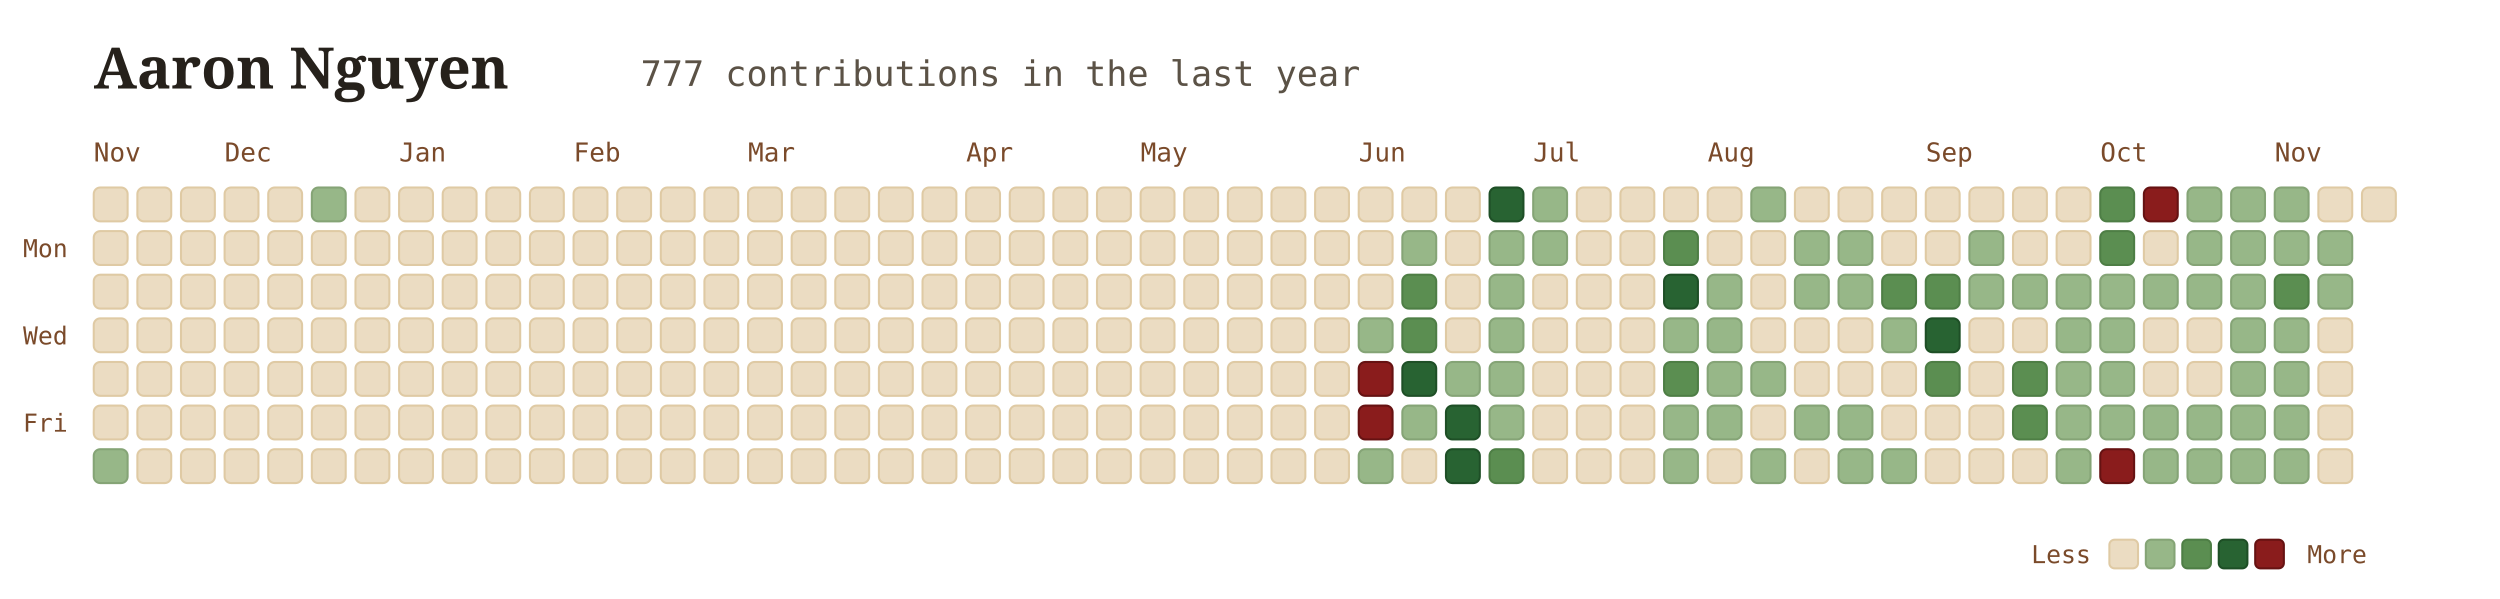
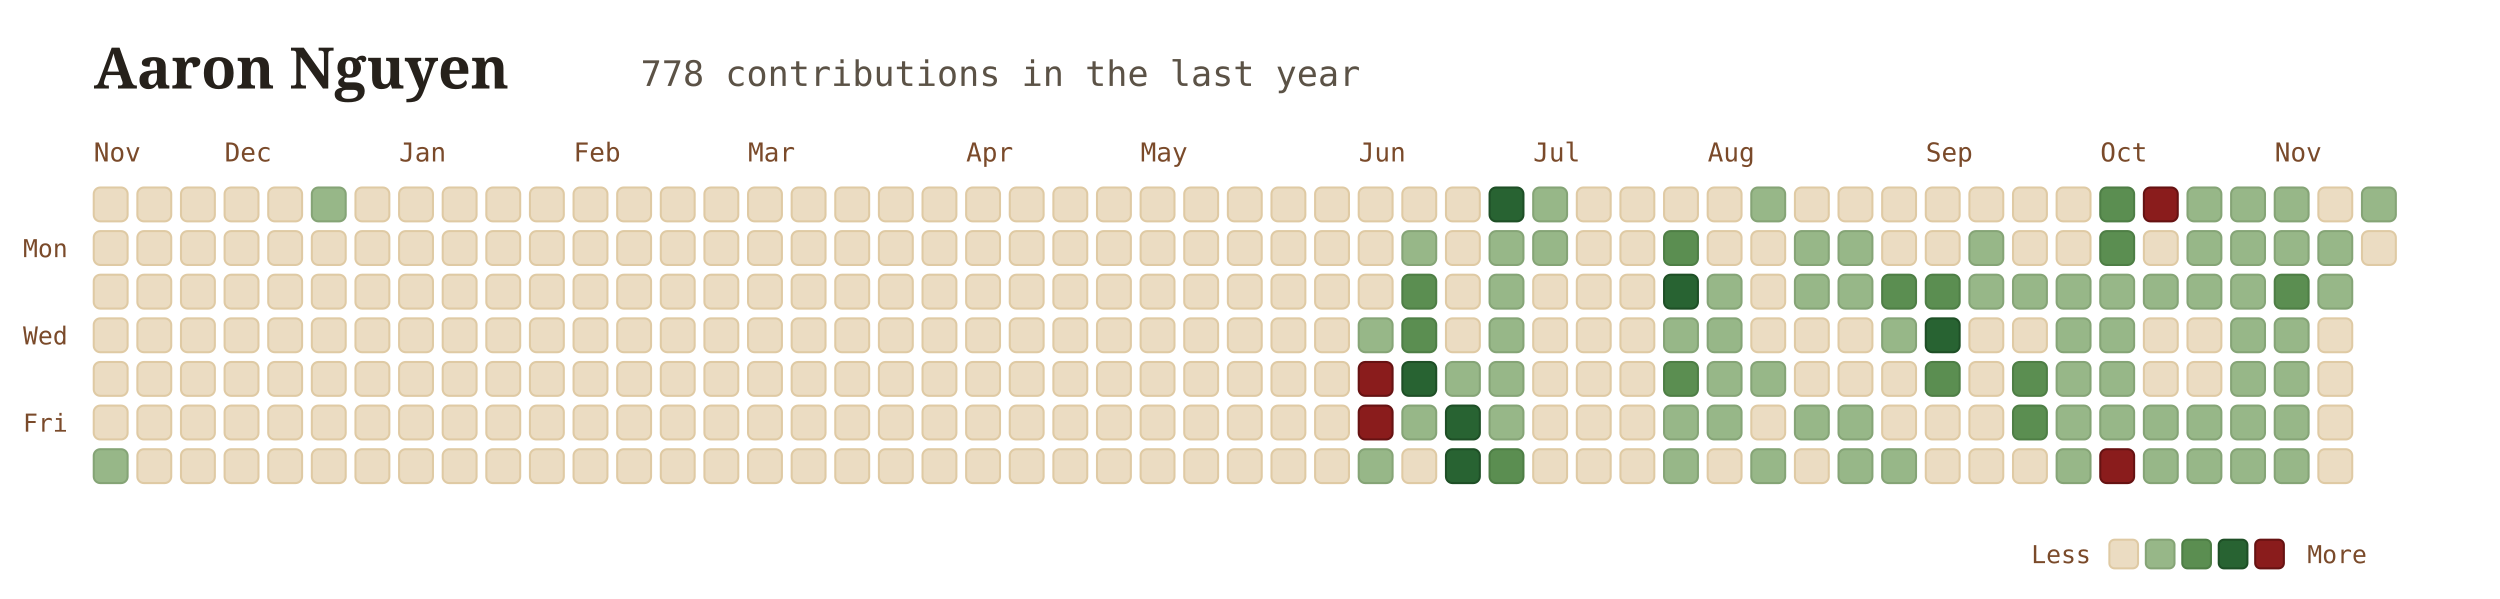
<svg xmlns="http://www.w3.org/2000/svg" viewBox="0 0 960 230" width="100%" height="100%" style="font-family: Georgia, serif; background:transparent;">
  <g transform="translate(36, 34)">
    <text x="0" y="0" font-size="22" font-weight="700" fill="#26211b">Aaron Nguyen</text>
-     <text x="210" y="-1" font-size="13.5" font-family="'JetBrains Mono', monospace, ui-monospace" fill="#5b5246">777 contributions in the last year</text>
+     <text x="210" y="-1" font-size="13.5" font-family="'JetBrains Mono', monospace, ui-monospace" fill="#5b5246">778 contributions in the last year</text>
  </g>
  <text x="36" y="62" font-family="'JetBrains Mono', monospace" font-size="10" fill="#7a4a2a">Nov</text>
  <text x="86.25" y="62" font-family="'JetBrains Mono', monospace" font-size="10" fill="#7a4a2a">Dec</text>
  <text x="153.25" y="62" font-family="'JetBrains Mono', monospace" font-size="10" fill="#7a4a2a">Jan</text>
  <text x="220.25" y="62" font-family="'JetBrains Mono', monospace" font-size="10" fill="#7a4a2a">Feb</text>
  <text x="287.25" y="62" font-family="'JetBrains Mono', monospace" font-size="10" fill="#7a4a2a">Mar</text>
  <text x="371" y="62" font-family="'JetBrains Mono', monospace" font-size="10" fill="#7a4a2a">Apr</text>
  <text x="438" y="62" font-family="'JetBrains Mono', monospace" font-size="10" fill="#7a4a2a">May</text>
  <text x="521.75" y="62" font-family="'JetBrains Mono', monospace" font-size="10" fill="#7a4a2a">Jun</text>
  <text x="588.75" y="62" font-family="'JetBrains Mono', monospace" font-size="10" fill="#7a4a2a">Jul</text>
  <text x="655.75" y="62" font-family="'JetBrains Mono', monospace" font-size="10" fill="#7a4a2a">Aug</text>
  <text x="739.5" y="62" font-family="'JetBrains Mono', monospace" font-size="10" fill="#7a4a2a">Sep</text>
  <text x="806.5" y="62" font-family="'JetBrains Mono', monospace" font-size="10" fill="#7a4a2a">Oct</text>
  <text x="873.5" y="62" font-family="'JetBrains Mono', monospace" font-size="10" fill="#7a4a2a">Nov</text>
  <text x="26" y="98.75" font-family="'JetBrains Mono', monospace" font-size="9.5" fill="#7a4a2a" text-anchor="end">Mon</text>
  <text x="26" y="132.25" font-family="'JetBrains Mono', monospace" font-size="9.5" fill="#7a4a2a" text-anchor="end">Wed</text>
  <text x="26" y="165.75" font-family="'JetBrains Mono', monospace" font-size="9.5" fill="#7a4a2a" text-anchor="end">Fri</text>
  <rect x="36" y="72" width="13" height="13" rx="2.5" fill="#ebdcc2" stroke="#dfcaa4" stroke-width="0.8" />
  <rect x="36" y="88.75" width="13" height="13" rx="2.5" fill="#ebdcc2" stroke="#dfcaa4" stroke-width="0.8" />
  <rect x="36" y="105.5" width="13" height="13" rx="2.5" fill="#ebdcc2" stroke="#dfcaa4" stroke-width="0.8" />
  <rect x="36" y="122.25" width="13" height="13" rx="2.5" fill="#ebdcc2" stroke="#dfcaa4" stroke-width="0.8" />
  <rect x="36" y="139" width="13" height="13" rx="2.5" fill="#ebdcc2" stroke="#dfcaa4" stroke-width="0.8" />
  <rect x="36" y="155.75" width="13" height="13" rx="2.5" fill="#ebdcc2" stroke="#dfcaa4" stroke-width="0.8" />
  <rect x="36" y="172.5" width="13" height="13" rx="2.5" fill="#97b788" stroke="#85a476" stroke-width="0.8" />
  <rect x="52.75" y="72" width="13" height="13" rx="2.5" fill="#ebdcc2" stroke="#dfcaa4" stroke-width="0.8" />
  <rect x="52.75" y="88.75" width="13" height="13" rx="2.5" fill="#ebdcc2" stroke="#dfcaa4" stroke-width="0.8" />
  <rect x="52.75" y="105.5" width="13" height="13" rx="2.5" fill="#ebdcc2" stroke="#dfcaa4" stroke-width="0.8" />
  <rect x="52.75" y="122.25" width="13" height="13" rx="2.5" fill="#ebdcc2" stroke="#dfcaa4" stroke-width="0.8" />
  <rect x="52.75" y="139" width="13" height="13" rx="2.5" fill="#ebdcc2" stroke="#dfcaa4" stroke-width="0.8" />
  <rect x="52.75" y="155.75" width="13" height="13" rx="2.5" fill="#ebdcc2" stroke="#dfcaa4" stroke-width="0.8" />
  <rect x="52.75" y="172.5" width="13" height="13" rx="2.5" fill="#ebdcc2" stroke="#dfcaa4" stroke-width="0.8" />
  <rect x="69.5" y="72" width="13" height="13" rx="2.5" fill="#ebdcc2" stroke="#dfcaa4" stroke-width="0.8" />
  <rect x="69.5" y="88.75" width="13" height="13" rx="2.5" fill="#ebdcc2" stroke="#dfcaa4" stroke-width="0.8" />
  <rect x="69.5" y="105.5" width="13" height="13" rx="2.5" fill="#ebdcc2" stroke="#dfcaa4" stroke-width="0.8" />
  <rect x="69.5" y="122.25" width="13" height="13" rx="2.5" fill="#ebdcc2" stroke="#dfcaa4" stroke-width="0.8" />
  <rect x="69.5" y="139" width="13" height="13" rx="2.5" fill="#ebdcc2" stroke="#dfcaa4" stroke-width="0.8" />
  <rect x="69.5" y="155.75" width="13" height="13" rx="2.5" fill="#ebdcc2" stroke="#dfcaa4" stroke-width="0.8" />
  <rect x="69.5" y="172.5" width="13" height="13" rx="2.5" fill="#ebdcc2" stroke="#dfcaa4" stroke-width="0.8" />
  <rect x="86.25" y="72" width="13" height="13" rx="2.5" fill="#ebdcc2" stroke="#dfcaa4" stroke-width="0.8" />
  <rect x="86.25" y="88.75" width="13" height="13" rx="2.5" fill="#ebdcc2" stroke="#dfcaa4" stroke-width="0.8" />
  <rect x="86.25" y="105.5" width="13" height="13" rx="2.5" fill="#ebdcc2" stroke="#dfcaa4" stroke-width="0.8" />
  <rect x="86.25" y="122.25" width="13" height="13" rx="2.5" fill="#ebdcc2" stroke="#dfcaa4" stroke-width="0.8" />
  <rect x="86.25" y="139" width="13" height="13" rx="2.5" fill="#ebdcc2" stroke="#dfcaa4" stroke-width="0.8" />
  <rect x="86.25" y="155.75" width="13" height="13" rx="2.5" fill="#ebdcc2" stroke="#dfcaa4" stroke-width="0.8" />
  <rect x="86.25" y="172.5" width="13" height="13" rx="2.5" fill="#ebdcc2" stroke="#dfcaa4" stroke-width="0.8" />
  <rect x="103" y="72" width="13" height="13" rx="2.5" fill="#ebdcc2" stroke="#dfcaa4" stroke-width="0.8" />
  <rect x="103" y="88.75" width="13" height="13" rx="2.5" fill="#ebdcc2" stroke="#dfcaa4" stroke-width="0.8" />
  <rect x="103" y="105.5" width="13" height="13" rx="2.5" fill="#ebdcc2" stroke="#dfcaa4" stroke-width="0.8" />
  <rect x="103" y="122.25" width="13" height="13" rx="2.5" fill="#ebdcc2" stroke="#dfcaa4" stroke-width="0.8" />
  <rect x="103" y="139" width="13" height="13" rx="2.5" fill="#ebdcc2" stroke="#dfcaa4" stroke-width="0.8" />
  <rect x="103" y="155.75" width="13" height="13" rx="2.5" fill="#ebdcc2" stroke="#dfcaa4" stroke-width="0.8" />
  <rect x="103" y="172.5" width="13" height="13" rx="2.5" fill="#ebdcc2" stroke="#dfcaa4" stroke-width="0.8" />
  <rect x="119.75" y="72" width="13" height="13" rx="2.5" fill="#97b788" stroke="#85a476" stroke-width="0.8" />
  <rect x="119.75" y="88.75" width="13" height="13" rx="2.5" fill="#ebdcc2" stroke="#dfcaa4" stroke-width="0.8" />
  <rect x="119.75" y="105.5" width="13" height="13" rx="2.5" fill="#ebdcc2" stroke="#dfcaa4" stroke-width="0.8" />
  <rect x="119.75" y="122.25" width="13" height="13" rx="2.5" fill="#ebdcc2" stroke="#dfcaa4" stroke-width="0.8" />
  <rect x="119.75" y="139" width="13" height="13" rx="2.5" fill="#ebdcc2" stroke="#dfcaa4" stroke-width="0.8" />
  <rect x="119.75" y="155.75" width="13" height="13" rx="2.5" fill="#ebdcc2" stroke="#dfcaa4" stroke-width="0.8" />
  <rect x="119.75" y="172.5" width="13" height="13" rx="2.5" fill="#ebdcc2" stroke="#dfcaa4" stroke-width="0.8" />
  <rect x="136.5" y="72" width="13" height="13" rx="2.5" fill="#ebdcc2" stroke="#dfcaa4" stroke-width="0.8" />
  <rect x="136.5" y="88.75" width="13" height="13" rx="2.5" fill="#ebdcc2" stroke="#dfcaa4" stroke-width="0.8" />
  <rect x="136.5" y="105.5" width="13" height="13" rx="2.5" fill="#ebdcc2" stroke="#dfcaa4" stroke-width="0.8" />
  <rect x="136.5" y="122.25" width="13" height="13" rx="2.5" fill="#ebdcc2" stroke="#dfcaa4" stroke-width="0.8" />
  <rect x="136.5" y="139" width="13" height="13" rx="2.5" fill="#ebdcc2" stroke="#dfcaa4" stroke-width="0.8" />
  <rect x="136.5" y="155.75" width="13" height="13" rx="2.5" fill="#ebdcc2" stroke="#dfcaa4" stroke-width="0.8" />
  <rect x="136.5" y="172.5" width="13" height="13" rx="2.5" fill="#ebdcc2" stroke="#dfcaa4" stroke-width="0.8" />
  <rect x="153.25" y="72" width="13" height="13" rx="2.5" fill="#ebdcc2" stroke="#dfcaa4" stroke-width="0.8" />
  <rect x="153.25" y="88.75" width="13" height="13" rx="2.5" fill="#ebdcc2" stroke="#dfcaa4" stroke-width="0.8" />
  <rect x="153.25" y="105.5" width="13" height="13" rx="2.5" fill="#ebdcc2" stroke="#dfcaa4" stroke-width="0.8" />
  <rect x="153.25" y="122.25" width="13" height="13" rx="2.5" fill="#ebdcc2" stroke="#dfcaa4" stroke-width="0.8" />
  <rect x="153.25" y="139" width="13" height="13" rx="2.5" fill="#ebdcc2" stroke="#dfcaa4" stroke-width="0.8" />
  <rect x="153.25" y="155.75" width="13" height="13" rx="2.5" fill="#ebdcc2" stroke="#dfcaa4" stroke-width="0.8" />
  <rect x="153.25" y="172.5" width="13" height="13" rx="2.5" fill="#ebdcc2" stroke="#dfcaa4" stroke-width="0.8" />
  <rect x="170" y="72" width="13" height="13" rx="2.5" fill="#ebdcc2" stroke="#dfcaa4" stroke-width="0.8" />
  <rect x="170" y="88.75" width="13" height="13" rx="2.5" fill="#ebdcc2" stroke="#dfcaa4" stroke-width="0.8" />
  <rect x="170" y="105.5" width="13" height="13" rx="2.5" fill="#ebdcc2" stroke="#dfcaa4" stroke-width="0.8" />
  <rect x="170" y="122.25" width="13" height="13" rx="2.5" fill="#ebdcc2" stroke="#dfcaa4" stroke-width="0.8" />
  <rect x="170" y="139" width="13" height="13" rx="2.5" fill="#ebdcc2" stroke="#dfcaa4" stroke-width="0.8" />
  <rect x="170" y="155.75" width="13" height="13" rx="2.5" fill="#ebdcc2" stroke="#dfcaa4" stroke-width="0.8" />
  <rect x="170" y="172.5" width="13" height="13" rx="2.5" fill="#ebdcc2" stroke="#dfcaa4" stroke-width="0.8" />
  <rect x="186.75" y="72" width="13" height="13" rx="2.5" fill="#ebdcc2" stroke="#dfcaa4" stroke-width="0.8" />
  <rect x="186.75" y="88.75" width="13" height="13" rx="2.5" fill="#ebdcc2" stroke="#dfcaa4" stroke-width="0.8" />
  <rect x="186.75" y="105.5" width="13" height="13" rx="2.5" fill="#ebdcc2" stroke="#dfcaa4" stroke-width="0.8" />
  <rect x="186.75" y="122.25" width="13" height="13" rx="2.5" fill="#ebdcc2" stroke="#dfcaa4" stroke-width="0.8" />
  <rect x="186.75" y="139" width="13" height="13" rx="2.5" fill="#ebdcc2" stroke="#dfcaa4" stroke-width="0.8" />
  <rect x="186.75" y="155.75" width="13" height="13" rx="2.5" fill="#ebdcc2" stroke="#dfcaa4" stroke-width="0.8" />
  <rect x="186.75" y="172.5" width="13" height="13" rx="2.5" fill="#ebdcc2" stroke="#dfcaa4" stroke-width="0.8" />
  <rect x="203.5" y="72" width="13" height="13" rx="2.5" fill="#ebdcc2" stroke="#dfcaa4" stroke-width="0.8" />
  <rect x="203.5" y="88.75" width="13" height="13" rx="2.5" fill="#ebdcc2" stroke="#dfcaa4" stroke-width="0.8" />
  <rect x="203.5" y="105.5" width="13" height="13" rx="2.5" fill="#ebdcc2" stroke="#dfcaa4" stroke-width="0.8" />
  <rect x="203.5" y="122.25" width="13" height="13" rx="2.5" fill="#ebdcc2" stroke="#dfcaa4" stroke-width="0.8" />
  <rect x="203.5" y="139" width="13" height="13" rx="2.5" fill="#ebdcc2" stroke="#dfcaa4" stroke-width="0.8" />
  <rect x="203.5" y="155.75" width="13" height="13" rx="2.5" fill="#ebdcc2" stroke="#dfcaa4" stroke-width="0.8" />
  <rect x="203.5" y="172.5" width="13" height="13" rx="2.5" fill="#ebdcc2" stroke="#dfcaa4" stroke-width="0.8" />
  <rect x="220.25" y="72" width="13" height="13" rx="2.5" fill="#ebdcc2" stroke="#dfcaa4" stroke-width="0.8" />
  <rect x="220.25" y="88.75" width="13" height="13" rx="2.5" fill="#ebdcc2" stroke="#dfcaa4" stroke-width="0.8" />
  <rect x="220.25" y="105.5" width="13" height="13" rx="2.5" fill="#ebdcc2" stroke="#dfcaa4" stroke-width="0.8" />
  <rect x="220.25" y="122.25" width="13" height="13" rx="2.5" fill="#ebdcc2" stroke="#dfcaa4" stroke-width="0.8" />
  <rect x="220.25" y="139" width="13" height="13" rx="2.5" fill="#ebdcc2" stroke="#dfcaa4" stroke-width="0.8" />
  <rect x="220.25" y="155.75" width="13" height="13" rx="2.5" fill="#ebdcc2" stroke="#dfcaa4" stroke-width="0.8" />
  <rect x="220.25" y="172.5" width="13" height="13" rx="2.5" fill="#ebdcc2" stroke="#dfcaa4" stroke-width="0.8" />
  <rect x="237" y="72" width="13" height="13" rx="2.5" fill="#ebdcc2" stroke="#dfcaa4" stroke-width="0.8" />
  <rect x="237" y="88.75" width="13" height="13" rx="2.5" fill="#ebdcc2" stroke="#dfcaa4" stroke-width="0.8" />
  <rect x="237" y="105.5" width="13" height="13" rx="2.5" fill="#ebdcc2" stroke="#dfcaa4" stroke-width="0.8" />
  <rect x="237" y="122.25" width="13" height="13" rx="2.5" fill="#ebdcc2" stroke="#dfcaa4" stroke-width="0.8" />
  <rect x="237" y="139" width="13" height="13" rx="2.5" fill="#ebdcc2" stroke="#dfcaa4" stroke-width="0.8" />
  <rect x="237" y="155.75" width="13" height="13" rx="2.5" fill="#ebdcc2" stroke="#dfcaa4" stroke-width="0.8" />
  <rect x="237" y="172.5" width="13" height="13" rx="2.5" fill="#ebdcc2" stroke="#dfcaa4" stroke-width="0.8" />
  <rect x="253.75" y="72" width="13" height="13" rx="2.5" fill="#ebdcc2" stroke="#dfcaa4" stroke-width="0.8" />
  <rect x="253.75" y="88.75" width="13" height="13" rx="2.5" fill="#ebdcc2" stroke="#dfcaa4" stroke-width="0.8" />
  <rect x="253.75" y="105.5" width="13" height="13" rx="2.5" fill="#ebdcc2" stroke="#dfcaa4" stroke-width="0.8" />
  <rect x="253.75" y="122.25" width="13" height="13" rx="2.5" fill="#ebdcc2" stroke="#dfcaa4" stroke-width="0.8" />
  <rect x="253.75" y="139" width="13" height="13" rx="2.5" fill="#ebdcc2" stroke="#dfcaa4" stroke-width="0.8" />
  <rect x="253.75" y="155.75" width="13" height="13" rx="2.5" fill="#ebdcc2" stroke="#dfcaa4" stroke-width="0.8" />
  <rect x="253.75" y="172.5" width="13" height="13" rx="2.5" fill="#ebdcc2" stroke="#dfcaa4" stroke-width="0.8" />
  <rect x="270.5" y="72" width="13" height="13" rx="2.5" fill="#ebdcc2" stroke="#dfcaa4" stroke-width="0.8" />
  <rect x="270.5" y="88.75" width="13" height="13" rx="2.5" fill="#ebdcc2" stroke="#dfcaa4" stroke-width="0.8" />
  <rect x="270.5" y="105.5" width="13" height="13" rx="2.5" fill="#ebdcc2" stroke="#dfcaa4" stroke-width="0.8" />
  <rect x="270.5" y="122.25" width="13" height="13" rx="2.5" fill="#ebdcc2" stroke="#dfcaa4" stroke-width="0.8" />
  <rect x="270.5" y="139" width="13" height="13" rx="2.5" fill="#ebdcc2" stroke="#dfcaa4" stroke-width="0.8" />
  <rect x="270.5" y="155.75" width="13" height="13" rx="2.5" fill="#ebdcc2" stroke="#dfcaa4" stroke-width="0.8" />
  <rect x="270.5" y="172.5" width="13" height="13" rx="2.5" fill="#ebdcc2" stroke="#dfcaa4" stroke-width="0.8" />
  <rect x="287.25" y="72" width="13" height="13" rx="2.5" fill="#ebdcc2" stroke="#dfcaa4" stroke-width="0.8" />
  <rect x="287.25" y="88.75" width="13" height="13" rx="2.5" fill="#ebdcc2" stroke="#dfcaa4" stroke-width="0.8" />
  <rect x="287.25" y="105.5" width="13" height="13" rx="2.5" fill="#ebdcc2" stroke="#dfcaa4" stroke-width="0.8" />
  <rect x="287.25" y="122.25" width="13" height="13" rx="2.5" fill="#ebdcc2" stroke="#dfcaa4" stroke-width="0.8" />
  <rect x="287.25" y="139" width="13" height="13" rx="2.5" fill="#ebdcc2" stroke="#dfcaa4" stroke-width="0.8" />
  <rect x="287.25" y="155.75" width="13" height="13" rx="2.5" fill="#ebdcc2" stroke="#dfcaa4" stroke-width="0.8" />
  <rect x="287.25" y="172.5" width="13" height="13" rx="2.5" fill="#ebdcc2" stroke="#dfcaa4" stroke-width="0.8" />
  <rect x="304" y="72" width="13" height="13" rx="2.5" fill="#ebdcc2" stroke="#dfcaa4" stroke-width="0.8" />
  <rect x="304" y="88.75" width="13" height="13" rx="2.5" fill="#ebdcc2" stroke="#dfcaa4" stroke-width="0.8" />
  <rect x="304" y="105.5" width="13" height="13" rx="2.5" fill="#ebdcc2" stroke="#dfcaa4" stroke-width="0.8" />
  <rect x="304" y="122.25" width="13" height="13" rx="2.5" fill="#ebdcc2" stroke="#dfcaa4" stroke-width="0.8" />
  <rect x="304" y="139" width="13" height="13" rx="2.5" fill="#ebdcc2" stroke="#dfcaa4" stroke-width="0.8" />
  <rect x="304" y="155.75" width="13" height="13" rx="2.5" fill="#ebdcc2" stroke="#dfcaa4" stroke-width="0.8" />
  <rect x="304" y="172.5" width="13" height="13" rx="2.5" fill="#ebdcc2" stroke="#dfcaa4" stroke-width="0.8" />
  <rect x="320.75" y="72" width="13" height="13" rx="2.5" fill="#ebdcc2" stroke="#dfcaa4" stroke-width="0.8" />
  <rect x="320.75" y="88.75" width="13" height="13" rx="2.5" fill="#ebdcc2" stroke="#dfcaa4" stroke-width="0.8" />
  <rect x="320.75" y="105.5" width="13" height="13" rx="2.5" fill="#ebdcc2" stroke="#dfcaa4" stroke-width="0.8" />
  <rect x="320.75" y="122.25" width="13" height="13" rx="2.5" fill="#ebdcc2" stroke="#dfcaa4" stroke-width="0.8" />
  <rect x="320.75" y="139" width="13" height="13" rx="2.5" fill="#ebdcc2" stroke="#dfcaa4" stroke-width="0.8" />
  <rect x="320.75" y="155.75" width="13" height="13" rx="2.5" fill="#ebdcc2" stroke="#dfcaa4" stroke-width="0.8" />
  <rect x="320.75" y="172.5" width="13" height="13" rx="2.5" fill="#ebdcc2" stroke="#dfcaa4" stroke-width="0.8" />
  <rect x="337.5" y="72" width="13" height="13" rx="2.5" fill="#ebdcc2" stroke="#dfcaa4" stroke-width="0.8" />
  <rect x="337.5" y="88.75" width="13" height="13" rx="2.5" fill="#ebdcc2" stroke="#dfcaa4" stroke-width="0.8" />
  <rect x="337.5" y="105.5" width="13" height="13" rx="2.5" fill="#ebdcc2" stroke="#dfcaa4" stroke-width="0.8" />
  <rect x="337.5" y="122.25" width="13" height="13" rx="2.5" fill="#ebdcc2" stroke="#dfcaa4" stroke-width="0.8" />
  <rect x="337.5" y="139" width="13" height="13" rx="2.5" fill="#ebdcc2" stroke="#dfcaa4" stroke-width="0.8" />
  <rect x="337.5" y="155.75" width="13" height="13" rx="2.5" fill="#ebdcc2" stroke="#dfcaa4" stroke-width="0.8" />
  <rect x="337.5" y="172.5" width="13" height="13" rx="2.5" fill="#ebdcc2" stroke="#dfcaa4" stroke-width="0.8" />
  <rect x="354.25" y="72" width="13" height="13" rx="2.5" fill="#ebdcc2" stroke="#dfcaa4" stroke-width="0.8" />
  <rect x="354.25" y="88.75" width="13" height="13" rx="2.5" fill="#ebdcc2" stroke="#dfcaa4" stroke-width="0.8" />
  <rect x="354.25" y="105.5" width="13" height="13" rx="2.5" fill="#ebdcc2" stroke="#dfcaa4" stroke-width="0.8" />
  <rect x="354.25" y="122.25" width="13" height="13" rx="2.5" fill="#ebdcc2" stroke="#dfcaa4" stroke-width="0.8" />
  <rect x="354.25" y="139" width="13" height="13" rx="2.5" fill="#ebdcc2" stroke="#dfcaa4" stroke-width="0.8" />
  <rect x="354.25" y="155.75" width="13" height="13" rx="2.5" fill="#ebdcc2" stroke="#dfcaa4" stroke-width="0.8" />
  <rect x="354.25" y="172.5" width="13" height="13" rx="2.5" fill="#ebdcc2" stroke="#dfcaa4" stroke-width="0.8" />
  <rect x="371" y="72" width="13" height="13" rx="2.5" fill="#ebdcc2" stroke="#dfcaa4" stroke-width="0.8" />
  <rect x="371" y="88.75" width="13" height="13" rx="2.5" fill="#ebdcc2" stroke="#dfcaa4" stroke-width="0.8" />
  <rect x="371" y="105.5" width="13" height="13" rx="2.5" fill="#ebdcc2" stroke="#dfcaa4" stroke-width="0.8" />
  <rect x="371" y="122.25" width="13" height="13" rx="2.5" fill="#ebdcc2" stroke="#dfcaa4" stroke-width="0.8" />
  <rect x="371" y="139" width="13" height="13" rx="2.5" fill="#ebdcc2" stroke="#dfcaa4" stroke-width="0.8" />
  <rect x="371" y="155.75" width="13" height="13" rx="2.5" fill="#ebdcc2" stroke="#dfcaa4" stroke-width="0.8" />
  <rect x="371" y="172.5" width="13" height="13" rx="2.5" fill="#ebdcc2" stroke="#dfcaa4" stroke-width="0.8" />
  <rect x="387.75" y="72" width="13" height="13" rx="2.5" fill="#ebdcc2" stroke="#dfcaa4" stroke-width="0.8" />
  <rect x="387.75" y="88.75" width="13" height="13" rx="2.5" fill="#ebdcc2" stroke="#dfcaa4" stroke-width="0.8" />
  <rect x="387.75" y="105.5" width="13" height="13" rx="2.5" fill="#ebdcc2" stroke="#dfcaa4" stroke-width="0.8" />
  <rect x="387.75" y="122.25" width="13" height="13" rx="2.5" fill="#ebdcc2" stroke="#dfcaa4" stroke-width="0.8" />
  <rect x="387.75" y="139" width="13" height="13" rx="2.5" fill="#ebdcc2" stroke="#dfcaa4" stroke-width="0.8" />
  <rect x="387.75" y="155.75" width="13" height="13" rx="2.5" fill="#ebdcc2" stroke="#dfcaa4" stroke-width="0.8" />
  <rect x="387.75" y="172.5" width="13" height="13" rx="2.5" fill="#ebdcc2" stroke="#dfcaa4" stroke-width="0.8" />
  <rect x="404.5" y="72" width="13" height="13" rx="2.5" fill="#ebdcc2" stroke="#dfcaa4" stroke-width="0.8" />
  <rect x="404.5" y="88.75" width="13" height="13" rx="2.5" fill="#ebdcc2" stroke="#dfcaa4" stroke-width="0.8" />
  <rect x="404.5" y="105.5" width="13" height="13" rx="2.5" fill="#ebdcc2" stroke="#dfcaa4" stroke-width="0.8" />
  <rect x="404.5" y="122.25" width="13" height="13" rx="2.5" fill="#ebdcc2" stroke="#dfcaa4" stroke-width="0.8" />
  <rect x="404.5" y="139" width="13" height="13" rx="2.5" fill="#ebdcc2" stroke="#dfcaa4" stroke-width="0.8" />
  <rect x="404.5" y="155.75" width="13" height="13" rx="2.5" fill="#ebdcc2" stroke="#dfcaa4" stroke-width="0.8" />
  <rect x="404.5" y="172.5" width="13" height="13" rx="2.5" fill="#ebdcc2" stroke="#dfcaa4" stroke-width="0.8" />
  <rect x="421.25" y="72" width="13" height="13" rx="2.5" fill="#ebdcc2" stroke="#dfcaa4" stroke-width="0.8" />
  <rect x="421.25" y="88.75" width="13" height="13" rx="2.5" fill="#ebdcc2" stroke="#dfcaa4" stroke-width="0.8" />
  <rect x="421.25" y="105.5" width="13" height="13" rx="2.5" fill="#ebdcc2" stroke="#dfcaa4" stroke-width="0.8" />
  <rect x="421.25" y="122.25" width="13" height="13" rx="2.5" fill="#ebdcc2" stroke="#dfcaa4" stroke-width="0.8" />
  <rect x="421.25" y="139" width="13" height="13" rx="2.5" fill="#ebdcc2" stroke="#dfcaa4" stroke-width="0.8" />
  <rect x="421.25" y="155.75" width="13" height="13" rx="2.5" fill="#ebdcc2" stroke="#dfcaa4" stroke-width="0.8" />
  <rect x="421.25" y="172.5" width="13" height="13" rx="2.5" fill="#ebdcc2" stroke="#dfcaa4" stroke-width="0.8" />
  <rect x="438" y="72" width="13" height="13" rx="2.5" fill="#ebdcc2" stroke="#dfcaa4" stroke-width="0.8" />
  <rect x="438" y="88.75" width="13" height="13" rx="2.5" fill="#ebdcc2" stroke="#dfcaa4" stroke-width="0.8" />
  <rect x="438" y="105.5" width="13" height="13" rx="2.5" fill="#ebdcc2" stroke="#dfcaa4" stroke-width="0.8" />
  <rect x="438" y="122.25" width="13" height="13" rx="2.5" fill="#ebdcc2" stroke="#dfcaa4" stroke-width="0.8" />
  <rect x="438" y="139" width="13" height="13" rx="2.5" fill="#ebdcc2" stroke="#dfcaa4" stroke-width="0.8" />
  <rect x="438" y="155.75" width="13" height="13" rx="2.5" fill="#ebdcc2" stroke="#dfcaa4" stroke-width="0.8" />
  <rect x="438" y="172.5" width="13" height="13" rx="2.5" fill="#ebdcc2" stroke="#dfcaa4" stroke-width="0.8" />
  <rect x="454.75" y="72" width="13" height="13" rx="2.5" fill="#ebdcc2" stroke="#dfcaa4" stroke-width="0.8" />
  <rect x="454.75" y="88.75" width="13" height="13" rx="2.5" fill="#ebdcc2" stroke="#dfcaa4" stroke-width="0.8" />
  <rect x="454.75" y="105.5" width="13" height="13" rx="2.5" fill="#ebdcc2" stroke="#dfcaa4" stroke-width="0.8" />
  <rect x="454.75" y="122.25" width="13" height="13" rx="2.5" fill="#ebdcc2" stroke="#dfcaa4" stroke-width="0.8" />
  <rect x="454.75" y="139" width="13" height="13" rx="2.5" fill="#ebdcc2" stroke="#dfcaa4" stroke-width="0.8" />
  <rect x="454.75" y="155.75" width="13" height="13" rx="2.5" fill="#ebdcc2" stroke="#dfcaa4" stroke-width="0.8" />
  <rect x="454.75" y="172.5" width="13" height="13" rx="2.5" fill="#ebdcc2" stroke="#dfcaa4" stroke-width="0.8" />
  <rect x="471.5" y="72" width="13" height="13" rx="2.5" fill="#ebdcc2" stroke="#dfcaa4" stroke-width="0.8" />
  <rect x="471.5" y="88.75" width="13" height="13" rx="2.5" fill="#ebdcc2" stroke="#dfcaa4" stroke-width="0.8" />
  <rect x="471.5" y="105.5" width="13" height="13" rx="2.5" fill="#ebdcc2" stroke="#dfcaa4" stroke-width="0.8" />
  <rect x="471.5" y="122.25" width="13" height="13" rx="2.5" fill="#ebdcc2" stroke="#dfcaa4" stroke-width="0.8" />
  <rect x="471.5" y="139" width="13" height="13" rx="2.5" fill="#ebdcc2" stroke="#dfcaa4" stroke-width="0.8" />
  <rect x="471.5" y="155.75" width="13" height="13" rx="2.5" fill="#ebdcc2" stroke="#dfcaa4" stroke-width="0.8" />
  <rect x="471.5" y="172.5" width="13" height="13" rx="2.5" fill="#ebdcc2" stroke="#dfcaa4" stroke-width="0.8" />
  <rect x="488.25" y="72" width="13" height="13" rx="2.5" fill="#ebdcc2" stroke="#dfcaa4" stroke-width="0.8" />
  <rect x="488.25" y="88.75" width="13" height="13" rx="2.5" fill="#ebdcc2" stroke="#dfcaa4" stroke-width="0.8" />
  <rect x="488.25" y="105.5" width="13" height="13" rx="2.5" fill="#ebdcc2" stroke="#dfcaa4" stroke-width="0.8" />
  <rect x="488.25" y="122.25" width="13" height="13" rx="2.5" fill="#ebdcc2" stroke="#dfcaa4" stroke-width="0.8" />
  <rect x="488.25" y="139" width="13" height="13" rx="2.5" fill="#ebdcc2" stroke="#dfcaa4" stroke-width="0.8" />
  <rect x="488.25" y="155.75" width="13" height="13" rx="2.5" fill="#ebdcc2" stroke="#dfcaa4" stroke-width="0.8" />
  <rect x="488.25" y="172.5" width="13" height="13" rx="2.5" fill="#ebdcc2" stroke="#dfcaa4" stroke-width="0.8" />
  <rect x="505" y="72" width="13" height="13" rx="2.5" fill="#ebdcc2" stroke="#dfcaa4" stroke-width="0.8" />
  <rect x="505" y="88.75" width="13" height="13" rx="2.5" fill="#ebdcc2" stroke="#dfcaa4" stroke-width="0.8" />
  <rect x="505" y="105.5" width="13" height="13" rx="2.5" fill="#ebdcc2" stroke="#dfcaa4" stroke-width="0.8" />
  <rect x="505" y="122.25" width="13" height="13" rx="2.5" fill="#ebdcc2" stroke="#dfcaa4" stroke-width="0.8" />
  <rect x="505" y="139" width="13" height="13" rx="2.5" fill="#ebdcc2" stroke="#dfcaa4" stroke-width="0.8" />
  <rect x="505" y="155.75" width="13" height="13" rx="2.5" fill="#ebdcc2" stroke="#dfcaa4" stroke-width="0.8" />
  <rect x="505" y="172.5" width="13" height="13" rx="2.5" fill="#ebdcc2" stroke="#dfcaa4" stroke-width="0.8" />
  <rect x="521.75" y="72" width="13" height="13" rx="2.5" fill="#ebdcc2" stroke="#dfcaa4" stroke-width="0.8" />
  <rect x="521.75" y="88.75" width="13" height="13" rx="2.5" fill="#ebdcc2" stroke="#dfcaa4" stroke-width="0.8" />
  <rect x="521.75" y="105.5" width="13" height="13" rx="2.5" fill="#ebdcc2" stroke="#dfcaa4" stroke-width="0.8" />
  <rect x="521.75" y="122.25" width="13" height="13" rx="2.5" fill="#97b788" stroke="#85a476" stroke-width="0.8" />
  <rect x="521.75" y="139" width="13" height="13" rx="2.5" fill="#8a1c1c" stroke="#661212" stroke-width="0.8" />
  <rect x="521.75" y="155.75" width="13" height="13" rx="2.5" fill="#8a1c1c" stroke="#661212" stroke-width="0.8" />
  <rect x="521.75" y="172.5" width="13" height="13" rx="2.5" fill="#97b788" stroke="#85a476" stroke-width="0.8" />
  <rect x="538.5" y="72" width="13" height="13" rx="2.5" fill="#ebdcc2" stroke="#dfcaa4" stroke-width="0.8" />
  <rect x="538.5" y="88.75" width="13" height="13" rx="2.5" fill="#97b788" stroke="#85a476" stroke-width="0.8" />
  <rect x="538.5" y="105.5" width="13" height="13" rx="2.5" fill="#5b8e51" stroke="#4e7e45" stroke-width="0.8" />
  <rect x="538.5" y="122.25" width="13" height="13" rx="2.5" fill="#5b8e51" stroke="#4e7e45" stroke-width="0.8" />
  <rect x="538.5" y="139" width="13" height="13" rx="2.5" fill="#286332" stroke="#1e4f26" stroke-width="0.8" />
  <rect x="538.5" y="155.75" width="13" height="13" rx="2.5" fill="#97b788" stroke="#85a476" stroke-width="0.8" />
  <rect x="538.5" y="172.5" width="13" height="13" rx="2.5" fill="#ebdcc2" stroke="#dfcaa4" stroke-width="0.8" />
  <rect x="555.25" y="72" width="13" height="13" rx="2.5" fill="#ebdcc2" stroke="#dfcaa4" stroke-width="0.8" />
  <rect x="555.25" y="88.75" width="13" height="13" rx="2.5" fill="#ebdcc2" stroke="#dfcaa4" stroke-width="0.8" />
  <rect x="555.25" y="105.5" width="13" height="13" rx="2.5" fill="#ebdcc2" stroke="#dfcaa4" stroke-width="0.8" />
  <rect x="555.25" y="122.25" width="13" height="13" rx="2.5" fill="#ebdcc2" stroke="#dfcaa4" stroke-width="0.8" />
  <rect x="555.25" y="139" width="13" height="13" rx="2.5" fill="#97b788" stroke="#85a476" stroke-width="0.8" />
  <rect x="555.25" y="155.75" width="13" height="13" rx="2.5" fill="#286332" stroke="#1e4f26" stroke-width="0.8" />
  <rect x="555.25" y="172.5" width="13" height="13" rx="2.5" fill="#286332" stroke="#1e4f26" stroke-width="0.8" />
  <rect x="572" y="72" width="13" height="13" rx="2.5" fill="#286332" stroke="#1e4f26" stroke-width="0.8" />
  <rect x="572" y="88.75" width="13" height="13" rx="2.5" fill="#97b788" stroke="#85a476" stroke-width="0.8" />
  <rect x="572" y="105.5" width="13" height="13" rx="2.5" fill="#97b788" stroke="#85a476" stroke-width="0.8" />
  <rect x="572" y="122.25" width="13" height="13" rx="2.5" fill="#97b788" stroke="#85a476" stroke-width="0.8" />
  <rect x="572" y="139" width="13" height="13" rx="2.5" fill="#97b788" stroke="#85a476" stroke-width="0.8" />
  <rect x="572" y="155.75" width="13" height="13" rx="2.5" fill="#97b788" stroke="#85a476" stroke-width="0.8" />
  <rect x="572" y="172.5" width="13" height="13" rx="2.5" fill="#5b8e51" stroke="#4e7e45" stroke-width="0.8" />
  <rect x="588.75" y="72" width="13" height="13" rx="2.5" fill="#97b788" stroke="#85a476" stroke-width="0.8" />
  <rect x="588.75" y="88.75" width="13" height="13" rx="2.5" fill="#97b788" stroke="#85a476" stroke-width="0.8" />
  <rect x="588.75" y="105.5" width="13" height="13" rx="2.5" fill="#ebdcc2" stroke="#dfcaa4" stroke-width="0.8" />
  <rect x="588.75" y="122.25" width="13" height="13" rx="2.5" fill="#ebdcc2" stroke="#dfcaa4" stroke-width="0.8" />
  <rect x="588.75" y="139" width="13" height="13" rx="2.5" fill="#ebdcc2" stroke="#dfcaa4" stroke-width="0.8" />
  <rect x="588.75" y="155.75" width="13" height="13" rx="2.5" fill="#ebdcc2" stroke="#dfcaa4" stroke-width="0.8" />
  <rect x="588.75" y="172.5" width="13" height="13" rx="2.5" fill="#ebdcc2" stroke="#dfcaa4" stroke-width="0.8" />
  <rect x="605.5" y="72" width="13" height="13" rx="2.5" fill="#ebdcc2" stroke="#dfcaa4" stroke-width="0.8" />
  <rect x="605.5" y="88.75" width="13" height="13" rx="2.5" fill="#ebdcc2" stroke="#dfcaa4" stroke-width="0.8" />
  <rect x="605.5" y="105.5" width="13" height="13" rx="2.5" fill="#ebdcc2" stroke="#dfcaa4" stroke-width="0.8" />
  <rect x="605.5" y="122.25" width="13" height="13" rx="2.5" fill="#ebdcc2" stroke="#dfcaa4" stroke-width="0.8" />
  <rect x="605.5" y="139" width="13" height="13" rx="2.5" fill="#ebdcc2" stroke="#dfcaa4" stroke-width="0.8" />
  <rect x="605.5" y="155.75" width="13" height="13" rx="2.5" fill="#ebdcc2" stroke="#dfcaa4" stroke-width="0.8" />
  <rect x="605.5" y="172.5" width="13" height="13" rx="2.5" fill="#ebdcc2" stroke="#dfcaa4" stroke-width="0.8" />
  <rect x="622.25" y="72" width="13" height="13" rx="2.5" fill="#ebdcc2" stroke="#dfcaa4" stroke-width="0.8" />
  <rect x="622.25" y="88.75" width="13" height="13" rx="2.5" fill="#ebdcc2" stroke="#dfcaa4" stroke-width="0.8" />
  <rect x="622.25" y="105.5" width="13" height="13" rx="2.5" fill="#ebdcc2" stroke="#dfcaa4" stroke-width="0.8" />
  <rect x="622.25" y="122.25" width="13" height="13" rx="2.5" fill="#ebdcc2" stroke="#dfcaa4" stroke-width="0.8" />
  <rect x="622.25" y="139" width="13" height="13" rx="2.5" fill="#ebdcc2" stroke="#dfcaa4" stroke-width="0.8" />
  <rect x="622.25" y="155.75" width="13" height="13" rx="2.5" fill="#ebdcc2" stroke="#dfcaa4" stroke-width="0.8" />
  <rect x="622.25" y="172.5" width="13" height="13" rx="2.5" fill="#ebdcc2" stroke="#dfcaa4" stroke-width="0.8" />
  <rect x="639" y="72" width="13" height="13" rx="2.5" fill="#ebdcc2" stroke="#dfcaa4" stroke-width="0.8" />
  <rect x="639" y="88.75" width="13" height="13" rx="2.5" fill="#5b8e51" stroke="#4e7e45" stroke-width="0.8" />
  <rect x="639" y="105.5" width="13" height="13" rx="2.5" fill="#286332" stroke="#1e4f26" stroke-width="0.8" />
  <rect x="639" y="122.25" width="13" height="13" rx="2.5" fill="#97b788" stroke="#85a476" stroke-width="0.8" />
  <rect x="639" y="139" width="13" height="13" rx="2.5" fill="#5b8e51" stroke="#4e7e45" stroke-width="0.8" />
  <rect x="639" y="155.75" width="13" height="13" rx="2.5" fill="#97b788" stroke="#85a476" stroke-width="0.8" />
  <rect x="639" y="172.5" width="13" height="13" rx="2.5" fill="#97b788" stroke="#85a476" stroke-width="0.8" />
  <rect x="655.75" y="72" width="13" height="13" rx="2.5" fill="#ebdcc2" stroke="#dfcaa4" stroke-width="0.8" />
  <rect x="655.75" y="88.75" width="13" height="13" rx="2.5" fill="#ebdcc2" stroke="#dfcaa4" stroke-width="0.8" />
  <rect x="655.75" y="105.5" width="13" height="13" rx="2.5" fill="#97b788" stroke="#85a476" stroke-width="0.8" />
  <rect x="655.75" y="122.25" width="13" height="13" rx="2.5" fill="#97b788" stroke="#85a476" stroke-width="0.8" />
  <rect x="655.75" y="139" width="13" height="13" rx="2.5" fill="#97b788" stroke="#85a476" stroke-width="0.8" />
  <rect x="655.75" y="155.75" width="13" height="13" rx="2.5" fill="#97b788" stroke="#85a476" stroke-width="0.8" />
  <rect x="655.75" y="172.5" width="13" height="13" rx="2.5" fill="#ebdcc2" stroke="#dfcaa4" stroke-width="0.8" />
  <rect x="672.5" y="72" width="13" height="13" rx="2.5" fill="#97b788" stroke="#85a476" stroke-width="0.8" />
  <rect x="672.5" y="88.75" width="13" height="13" rx="2.5" fill="#ebdcc2" stroke="#dfcaa4" stroke-width="0.8" />
  <rect x="672.5" y="105.5" width="13" height="13" rx="2.5" fill="#ebdcc2" stroke="#dfcaa4" stroke-width="0.8" />
  <rect x="672.5" y="122.25" width="13" height="13" rx="2.5" fill="#ebdcc2" stroke="#dfcaa4" stroke-width="0.8" />
  <rect x="672.5" y="139" width="13" height="13" rx="2.5" fill="#97b788" stroke="#85a476" stroke-width="0.8" />
  <rect x="672.5" y="155.75" width="13" height="13" rx="2.5" fill="#ebdcc2" stroke="#dfcaa4" stroke-width="0.8" />
  <rect x="672.5" y="172.5" width="13" height="13" rx="2.5" fill="#97b788" stroke="#85a476" stroke-width="0.8" />
  <rect x="689.25" y="72" width="13" height="13" rx="2.5" fill="#ebdcc2" stroke="#dfcaa4" stroke-width="0.8" />
  <rect x="689.25" y="88.75" width="13" height="13" rx="2.5" fill="#97b788" stroke="#85a476" stroke-width="0.8" />
  <rect x="689.25" y="105.5" width="13" height="13" rx="2.5" fill="#97b788" stroke="#85a476" stroke-width="0.8" />
  <rect x="689.25" y="122.25" width="13" height="13" rx="2.5" fill="#ebdcc2" stroke="#dfcaa4" stroke-width="0.8" />
  <rect x="689.25" y="139" width="13" height="13" rx="2.5" fill="#ebdcc2" stroke="#dfcaa4" stroke-width="0.8" />
  <rect x="689.25" y="155.75" width="13" height="13" rx="2.5" fill="#97b788" stroke="#85a476" stroke-width="0.8" />
  <rect x="689.25" y="172.5" width="13" height="13" rx="2.5" fill="#ebdcc2" stroke="#dfcaa4" stroke-width="0.8" />
  <rect x="706" y="72" width="13" height="13" rx="2.5" fill="#ebdcc2" stroke="#dfcaa4" stroke-width="0.8" />
  <rect x="706" y="88.75" width="13" height="13" rx="2.5" fill="#97b788" stroke="#85a476" stroke-width="0.8" />
  <rect x="706" y="105.5" width="13" height="13" rx="2.5" fill="#97b788" stroke="#85a476" stroke-width="0.8" />
  <rect x="706" y="122.25" width="13" height="13" rx="2.5" fill="#ebdcc2" stroke="#dfcaa4" stroke-width="0.8" />
  <rect x="706" y="139" width="13" height="13" rx="2.5" fill="#ebdcc2" stroke="#dfcaa4" stroke-width="0.8" />
  <rect x="706" y="155.75" width="13" height="13" rx="2.5" fill="#97b788" stroke="#85a476" stroke-width="0.8" />
  <rect x="706" y="172.5" width="13" height="13" rx="2.5" fill="#97b788" stroke="#85a476" stroke-width="0.8" />
  <rect x="722.75" y="72" width="13" height="13" rx="2.5" fill="#ebdcc2" stroke="#dfcaa4" stroke-width="0.8" />
  <rect x="722.75" y="88.75" width="13" height="13" rx="2.5" fill="#ebdcc2" stroke="#dfcaa4" stroke-width="0.8" />
  <rect x="722.75" y="105.5" width="13" height="13" rx="2.5" fill="#5b8e51" stroke="#4e7e45" stroke-width="0.8" />
  <rect x="722.75" y="122.25" width="13" height="13" rx="2.5" fill="#97b788" stroke="#85a476" stroke-width="0.8" />
  <rect x="722.75" y="139" width="13" height="13" rx="2.5" fill="#ebdcc2" stroke="#dfcaa4" stroke-width="0.8" />
  <rect x="722.75" y="155.75" width="13" height="13" rx="2.5" fill="#ebdcc2" stroke="#dfcaa4" stroke-width="0.8" />
  <rect x="722.75" y="172.5" width="13" height="13" rx="2.5" fill="#97b788" stroke="#85a476" stroke-width="0.8" />
  <rect x="739.5" y="72" width="13" height="13" rx="2.5" fill="#ebdcc2" stroke="#dfcaa4" stroke-width="0.8" />
  <rect x="739.5" y="88.75" width="13" height="13" rx="2.5" fill="#ebdcc2" stroke="#dfcaa4" stroke-width="0.8" />
  <rect x="739.5" y="105.5" width="13" height="13" rx="2.5" fill="#5b8e51" stroke="#4e7e45" stroke-width="0.8" />
  <rect x="739.5" y="122.25" width="13" height="13" rx="2.5" fill="#286332" stroke="#1e4f26" stroke-width="0.8" />
  <rect x="739.5" y="139" width="13" height="13" rx="2.5" fill="#5b8e51" stroke="#4e7e45" stroke-width="0.8" />
  <rect x="739.5" y="155.75" width="13" height="13" rx="2.5" fill="#ebdcc2" stroke="#dfcaa4" stroke-width="0.8" />
  <rect x="739.5" y="172.5" width="13" height="13" rx="2.5" fill="#ebdcc2" stroke="#dfcaa4" stroke-width="0.8" />
  <rect x="756.25" y="72" width="13" height="13" rx="2.5" fill="#ebdcc2" stroke="#dfcaa4" stroke-width="0.8" />
  <rect x="756.25" y="88.75" width="13" height="13" rx="2.5" fill="#97b788" stroke="#85a476" stroke-width="0.8" />
  <rect x="756.25" y="105.5" width="13" height="13" rx="2.5" fill="#97b788" stroke="#85a476" stroke-width="0.8" />
  <rect x="756.25" y="122.25" width="13" height="13" rx="2.5" fill="#ebdcc2" stroke="#dfcaa4" stroke-width="0.8" />
  <rect x="756.25" y="139" width="13" height="13" rx="2.5" fill="#ebdcc2" stroke="#dfcaa4" stroke-width="0.8" />
  <rect x="756.25" y="155.75" width="13" height="13" rx="2.5" fill="#ebdcc2" stroke="#dfcaa4" stroke-width="0.8" />
  <rect x="756.25" y="172.5" width="13" height="13" rx="2.5" fill="#ebdcc2" stroke="#dfcaa4" stroke-width="0.8" />
  <rect x="773" y="72" width="13" height="13" rx="2.5" fill="#ebdcc2" stroke="#dfcaa4" stroke-width="0.8" />
  <rect x="773" y="88.75" width="13" height="13" rx="2.5" fill="#ebdcc2" stroke="#dfcaa4" stroke-width="0.8" />
  <rect x="773" y="105.5" width="13" height="13" rx="2.5" fill="#97b788" stroke="#85a476" stroke-width="0.8" />
  <rect x="773" y="122.25" width="13" height="13" rx="2.5" fill="#ebdcc2" stroke="#dfcaa4" stroke-width="0.8" />
  <rect x="773" y="139" width="13" height="13" rx="2.5" fill="#5b8e51" stroke="#4e7e45" stroke-width="0.8" />
  <rect x="773" y="155.75" width="13" height="13" rx="2.5" fill="#5b8e51" stroke="#4e7e45" stroke-width="0.8" />
  <rect x="773" y="172.5" width="13" height="13" rx="2.5" fill="#ebdcc2" stroke="#dfcaa4" stroke-width="0.8" />
  <rect x="789.75" y="72" width="13" height="13" rx="2.5" fill="#ebdcc2" stroke="#dfcaa4" stroke-width="0.8" />
  <rect x="789.75" y="88.75" width="13" height="13" rx="2.5" fill="#ebdcc2" stroke="#dfcaa4" stroke-width="0.8" />
  <rect x="789.75" y="105.5" width="13" height="13" rx="2.5" fill="#97b788" stroke="#85a476" stroke-width="0.8" />
  <rect x="789.75" y="122.25" width="13" height="13" rx="2.5" fill="#97b788" stroke="#85a476" stroke-width="0.8" />
  <rect x="789.75" y="139" width="13" height="13" rx="2.5" fill="#97b788" stroke="#85a476" stroke-width="0.8" />
  <rect x="789.75" y="155.75" width="13" height="13" rx="2.5" fill="#97b788" stroke="#85a476" stroke-width="0.8" />
  <rect x="789.75" y="172.5" width="13" height="13" rx="2.5" fill="#97b788" stroke="#85a476" stroke-width="0.8" />
  <rect x="806.5" y="72" width="13" height="13" rx="2.5" fill="#5b8e51" stroke="#4e7e45" stroke-width="0.8" />
  <rect x="806.5" y="88.75" width="13" height="13" rx="2.5" fill="#5b8e51" stroke="#4e7e45" stroke-width="0.8" />
  <rect x="806.5" y="105.5" width="13" height="13" rx="2.5" fill="#97b788" stroke="#85a476" stroke-width="0.8" />
  <rect x="806.5" y="122.25" width="13" height="13" rx="2.5" fill="#97b788" stroke="#85a476" stroke-width="0.8" />
  <rect x="806.5" y="139" width="13" height="13" rx="2.5" fill="#97b788" stroke="#85a476" stroke-width="0.8" />
  <rect x="806.5" y="155.75" width="13" height="13" rx="2.5" fill="#97b788" stroke="#85a476" stroke-width="0.8" />
  <rect x="806.5" y="172.5" width="13" height="13" rx="2.5" fill="#8a1c1c" stroke="#661212" stroke-width="0.8" />
  <rect x="823.25" y="72" width="13" height="13" rx="2.5" fill="#8a1c1c" stroke="#661212" stroke-width="0.8" />
  <rect x="823.25" y="88.75" width="13" height="13" rx="2.5" fill="#ebdcc2" stroke="#dfcaa4" stroke-width="0.8" />
  <rect x="823.25" y="105.5" width="13" height="13" rx="2.5" fill="#97b788" stroke="#85a476" stroke-width="0.8" />
  <rect x="823.25" y="122.25" width="13" height="13" rx="2.5" fill="#ebdcc2" stroke="#dfcaa4" stroke-width="0.8" />
  <rect x="823.25" y="139" width="13" height="13" rx="2.5" fill="#ebdcc2" stroke="#dfcaa4" stroke-width="0.8" />
  <rect x="823.25" y="155.75" width="13" height="13" rx="2.5" fill="#97b788" stroke="#85a476" stroke-width="0.8" />
  <rect x="823.25" y="172.5" width="13" height="13" rx="2.5" fill="#97b788" stroke="#85a476" stroke-width="0.8" />
  <rect x="840" y="72" width="13" height="13" rx="2.5" fill="#97b788" stroke="#85a476" stroke-width="0.8" />
  <rect x="840" y="88.75" width="13" height="13" rx="2.5" fill="#97b788" stroke="#85a476" stroke-width="0.8" />
  <rect x="840" y="105.5" width="13" height="13" rx="2.5" fill="#97b788" stroke="#85a476" stroke-width="0.8" />
  <rect x="840" y="122.25" width="13" height="13" rx="2.5" fill="#ebdcc2" stroke="#dfcaa4" stroke-width="0.8" />
  <rect x="840" y="139" width="13" height="13" rx="2.5" fill="#ebdcc2" stroke="#dfcaa4" stroke-width="0.8" />
  <rect x="840" y="155.75" width="13" height="13" rx="2.5" fill="#97b788" stroke="#85a476" stroke-width="0.8" />
  <rect x="840" y="172.5" width="13" height="13" rx="2.5" fill="#97b788" stroke="#85a476" stroke-width="0.8" />
  <rect x="856.75" y="72" width="13" height="13" rx="2.5" fill="#97b788" stroke="#85a476" stroke-width="0.8" />
  <rect x="856.75" y="88.75" width="13" height="13" rx="2.5" fill="#97b788" stroke="#85a476" stroke-width="0.8" />
  <rect x="856.75" y="105.5" width="13" height="13" rx="2.5" fill="#97b788" stroke="#85a476" stroke-width="0.8" />
  <rect x="856.75" y="122.25" width="13" height="13" rx="2.5" fill="#97b788" stroke="#85a476" stroke-width="0.8" />
  <rect x="856.75" y="139" width="13" height="13" rx="2.5" fill="#97b788" stroke="#85a476" stroke-width="0.8" />
  <rect x="856.75" y="155.75" width="13" height="13" rx="2.5" fill="#97b788" stroke="#85a476" stroke-width="0.8" />
  <rect x="856.75" y="172.5" width="13" height="13" rx="2.5" fill="#97b788" stroke="#85a476" stroke-width="0.8" />
  <rect x="873.5" y="72" width="13" height="13" rx="2.5" fill="#97b788" stroke="#85a476" stroke-width="0.8" />
  <rect x="873.5" y="88.75" width="13" height="13" rx="2.5" fill="#97b788" stroke="#85a476" stroke-width="0.8" />
  <rect x="873.5" y="105.5" width="13" height="13" rx="2.5" fill="#5b8e51" stroke="#4e7e45" stroke-width="0.8" />
  <rect x="873.5" y="122.25" width="13" height="13" rx="2.5" fill="#97b788" stroke="#85a476" stroke-width="0.8" />
  <rect x="873.5" y="139" width="13" height="13" rx="2.5" fill="#97b788" stroke="#85a476" stroke-width="0.8" />
  <rect x="873.5" y="155.75" width="13" height="13" rx="2.5" fill="#97b788" stroke="#85a476" stroke-width="0.8" />
  <rect x="873.5" y="172.5" width="13" height="13" rx="2.5" fill="#97b788" stroke="#85a476" stroke-width="0.8" />
  <rect x="890.25" y="72" width="13" height="13" rx="2.5" fill="#ebdcc2" stroke="#dfcaa4" stroke-width="0.8" />
  <rect x="890.25" y="88.75" width="13" height="13" rx="2.5" fill="#97b788" stroke="#85a476" stroke-width="0.8" />
  <rect x="890.25" y="105.5" width="13" height="13" rx="2.5" fill="#97b788" stroke="#85a476" stroke-width="0.8" />
  <rect x="890.25" y="122.25" width="13" height="13" rx="2.5" fill="#ebdcc2" stroke="#dfcaa4" stroke-width="0.8" />
  <rect x="890.25" y="139" width="13" height="13" rx="2.5" fill="#ebdcc2" stroke="#dfcaa4" stroke-width="0.8" />
  <rect x="890.25" y="155.75" width="13" height="13" rx="2.5" fill="#ebdcc2" stroke="#dfcaa4" stroke-width="0.8" />
  <rect x="890.25" y="172.5" width="13" height="13" rx="2.5" fill="#ebdcc2" stroke="#dfcaa4" stroke-width="0.8" />
-   <rect x="907" y="72" width="13" height="13" rx="2.5" fill="#ebdcc2" stroke="#dfcaa4" stroke-width="0.8" />
+   <rect x="907" y="72" width="13" height="13" rx="2.5" fill="#97b788" stroke="#85a476" stroke-width="0.8" />
+   <rect x="907" y="88.75" width="13" height="13" rx="2.5" fill="#ebdcc2" stroke="#dfcaa4" stroke-width="0.8" />
  <g transform="translate(780, 207.25)">
    <text x="0" y="9" font-family="'JetBrains Mono', monospace" font-size="9.5" fill="#7a4a2a">Less</text>
    <rect x="30" y="0" width="11" height="11" rx="2" fill="#ebdcc2" stroke="#dfcaa4" stroke-width="0.8" />
    <rect x="44" y="0" width="11" height="11" rx="2" fill="#97b788" stroke="#85a476" stroke-width="0.8" />
    <rect x="58" y="0" width="11" height="11" rx="2" fill="#5b8e51" stroke="#4e7e45" stroke-width="0.8" />
    <rect x="72" y="0" width="11" height="11" rx="2" fill="#286332" stroke="#1e4f26" stroke-width="0.8" />
    <rect x="86" y="0" width="11" height="11" rx="2" fill="#8a1c1c" stroke="#661212" stroke-width="0.8" />
    <text x="106" y="9" font-family="'JetBrains Mono', monospace" font-size="9.5" fill="#7a4a2a">More</text>
  </g>
</svg>
